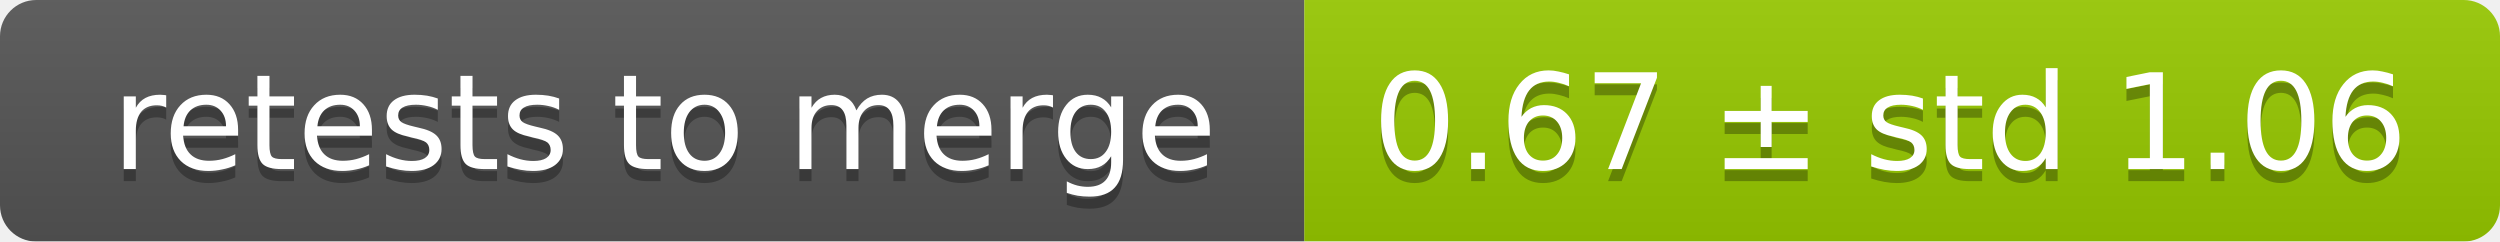
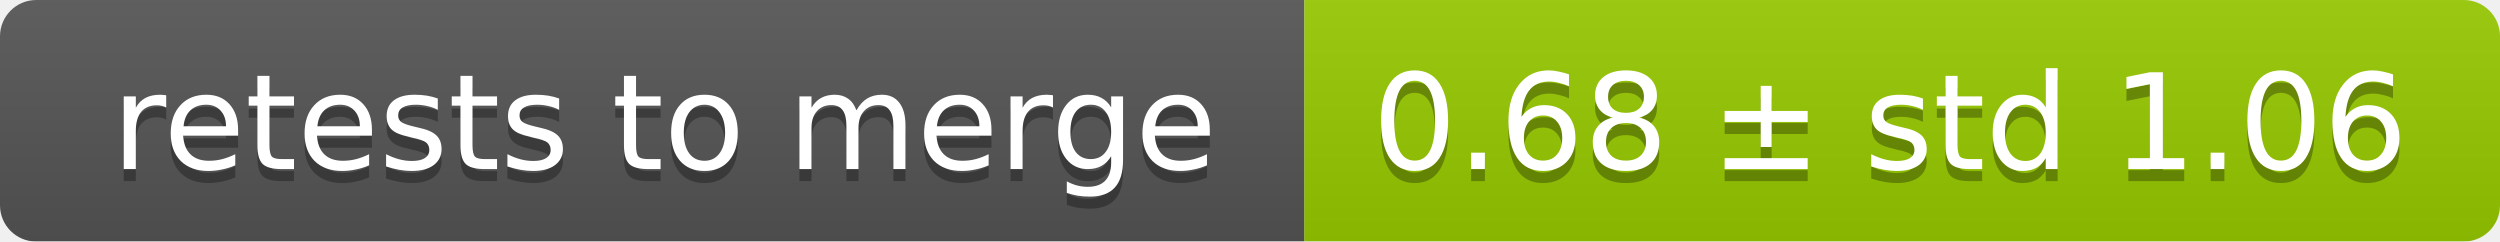
<svg xmlns="http://www.w3.org/2000/svg" width="207" height="20">
  <linearGradient id="smooth" x2="0" y2="100%">
    <stop offset="0" stop-color="#bbb" stop-opacity=".1" />
    <stop offset="1" stop-opacity=".1" />
  </linearGradient>
  <mask id="round">
    <rect width="207" height="20" rx="3" fill="#fff" />
  </mask>
  <g mask="url(#round)">
    <rect width="108" height="20" fill="#555" />
    <rect x="108" width="99" height="20" fill="#97ca00" />
    <rect width="207" height="20" fill="url(#smooth)" />
  </g>
  <g fill="#fff" text-anchor="middle" font-family="DejaVu Sans,Verdana,Geneva,sans-serif" font-size="11">
    <text x="55" y="15" fill="#010101" fill-opacity=".3">retests to merge</text>
    <text x="55" y="14">retests to merge</text>
-     <text x="156.5" y="15" fill="#010101" fill-opacity=".3">0.67 ± std 1.06</text>
-     <text x="156.5" y="14">0.67 ± std 1.06</text>
+     <text x="156.5" y="15" fill="#010101" fill-opacity=".3">0.68 ± std 1.06</text>
+     <text x="156.5" y="14">0.68 ± std 1.06</text>
  </g>
</svg>
